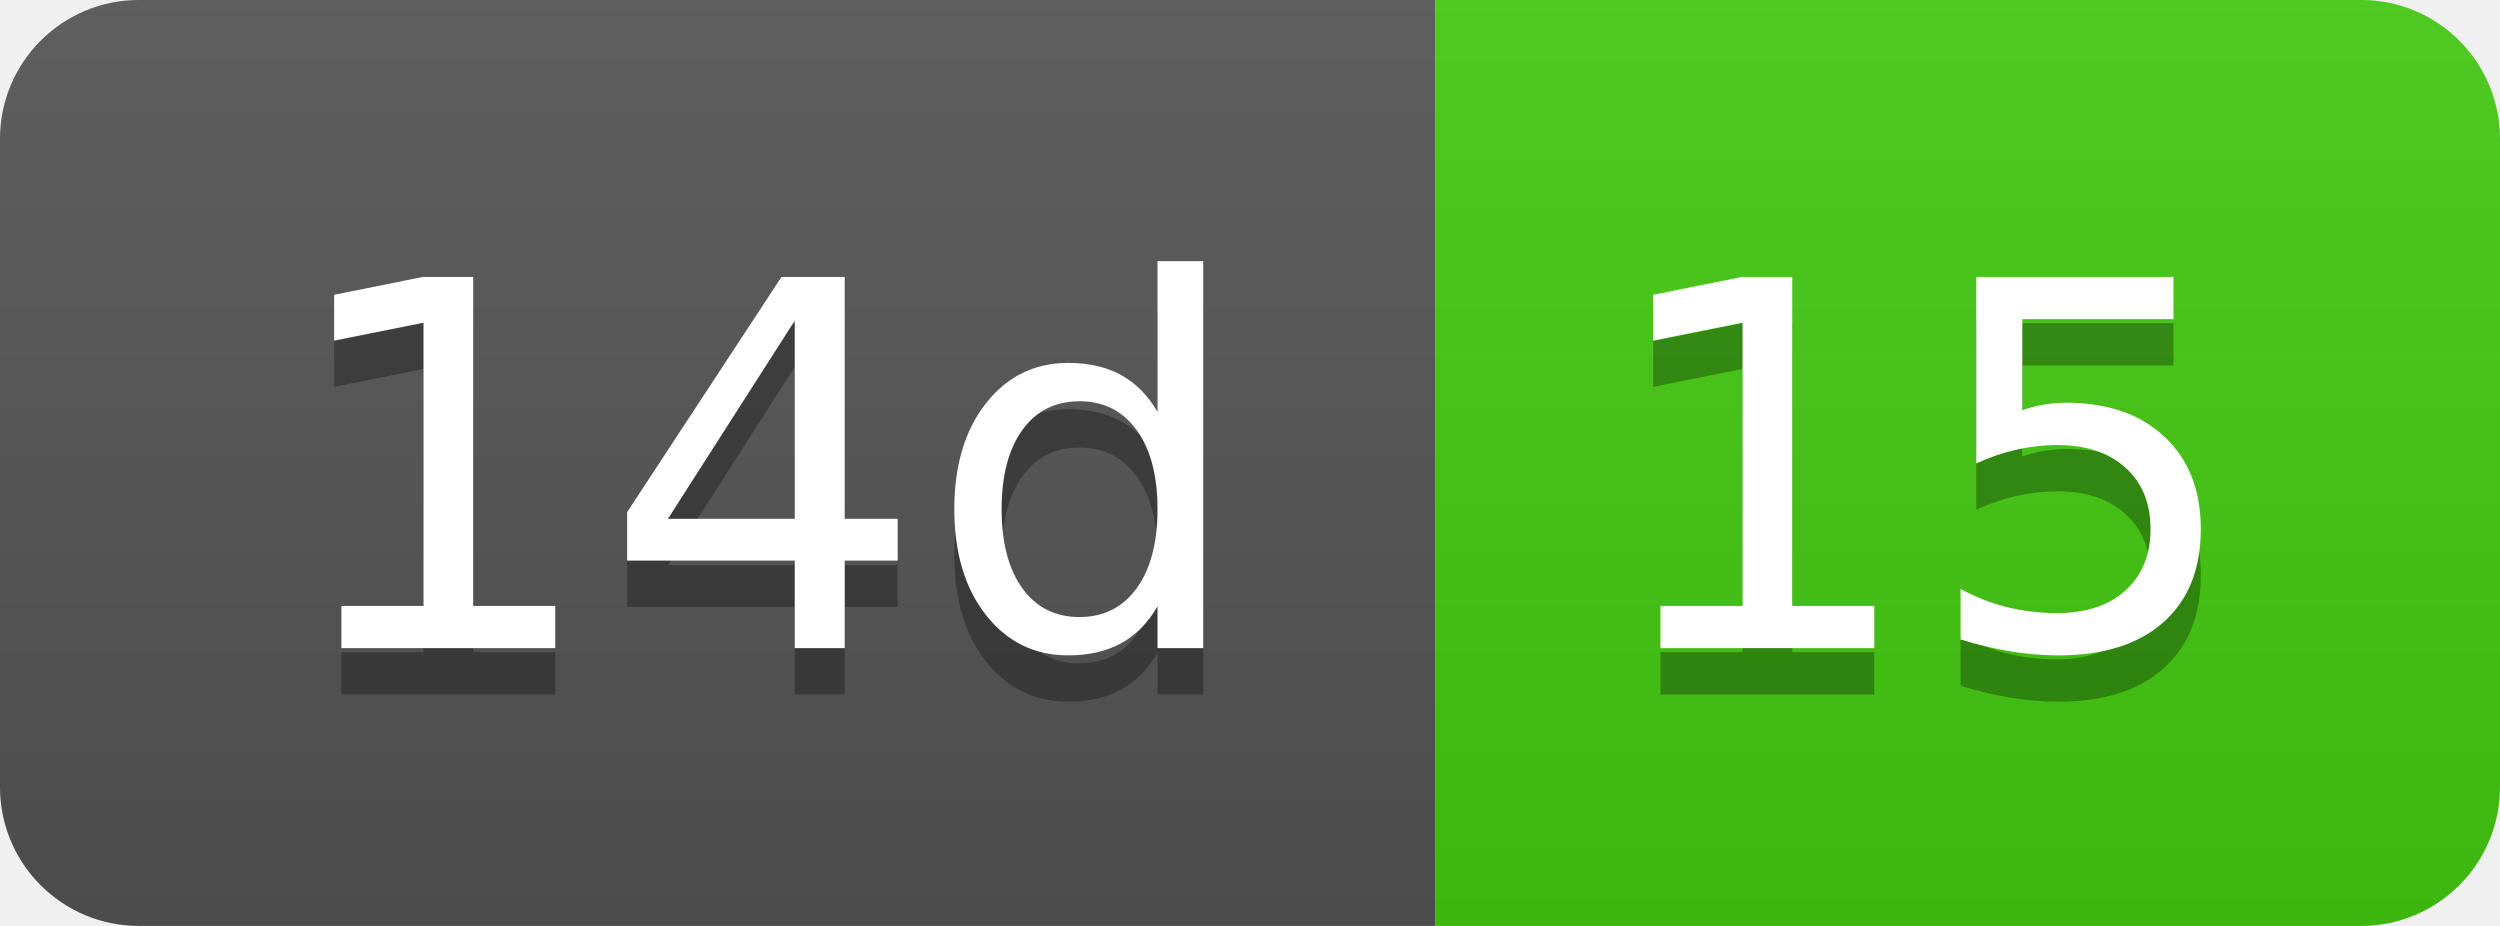
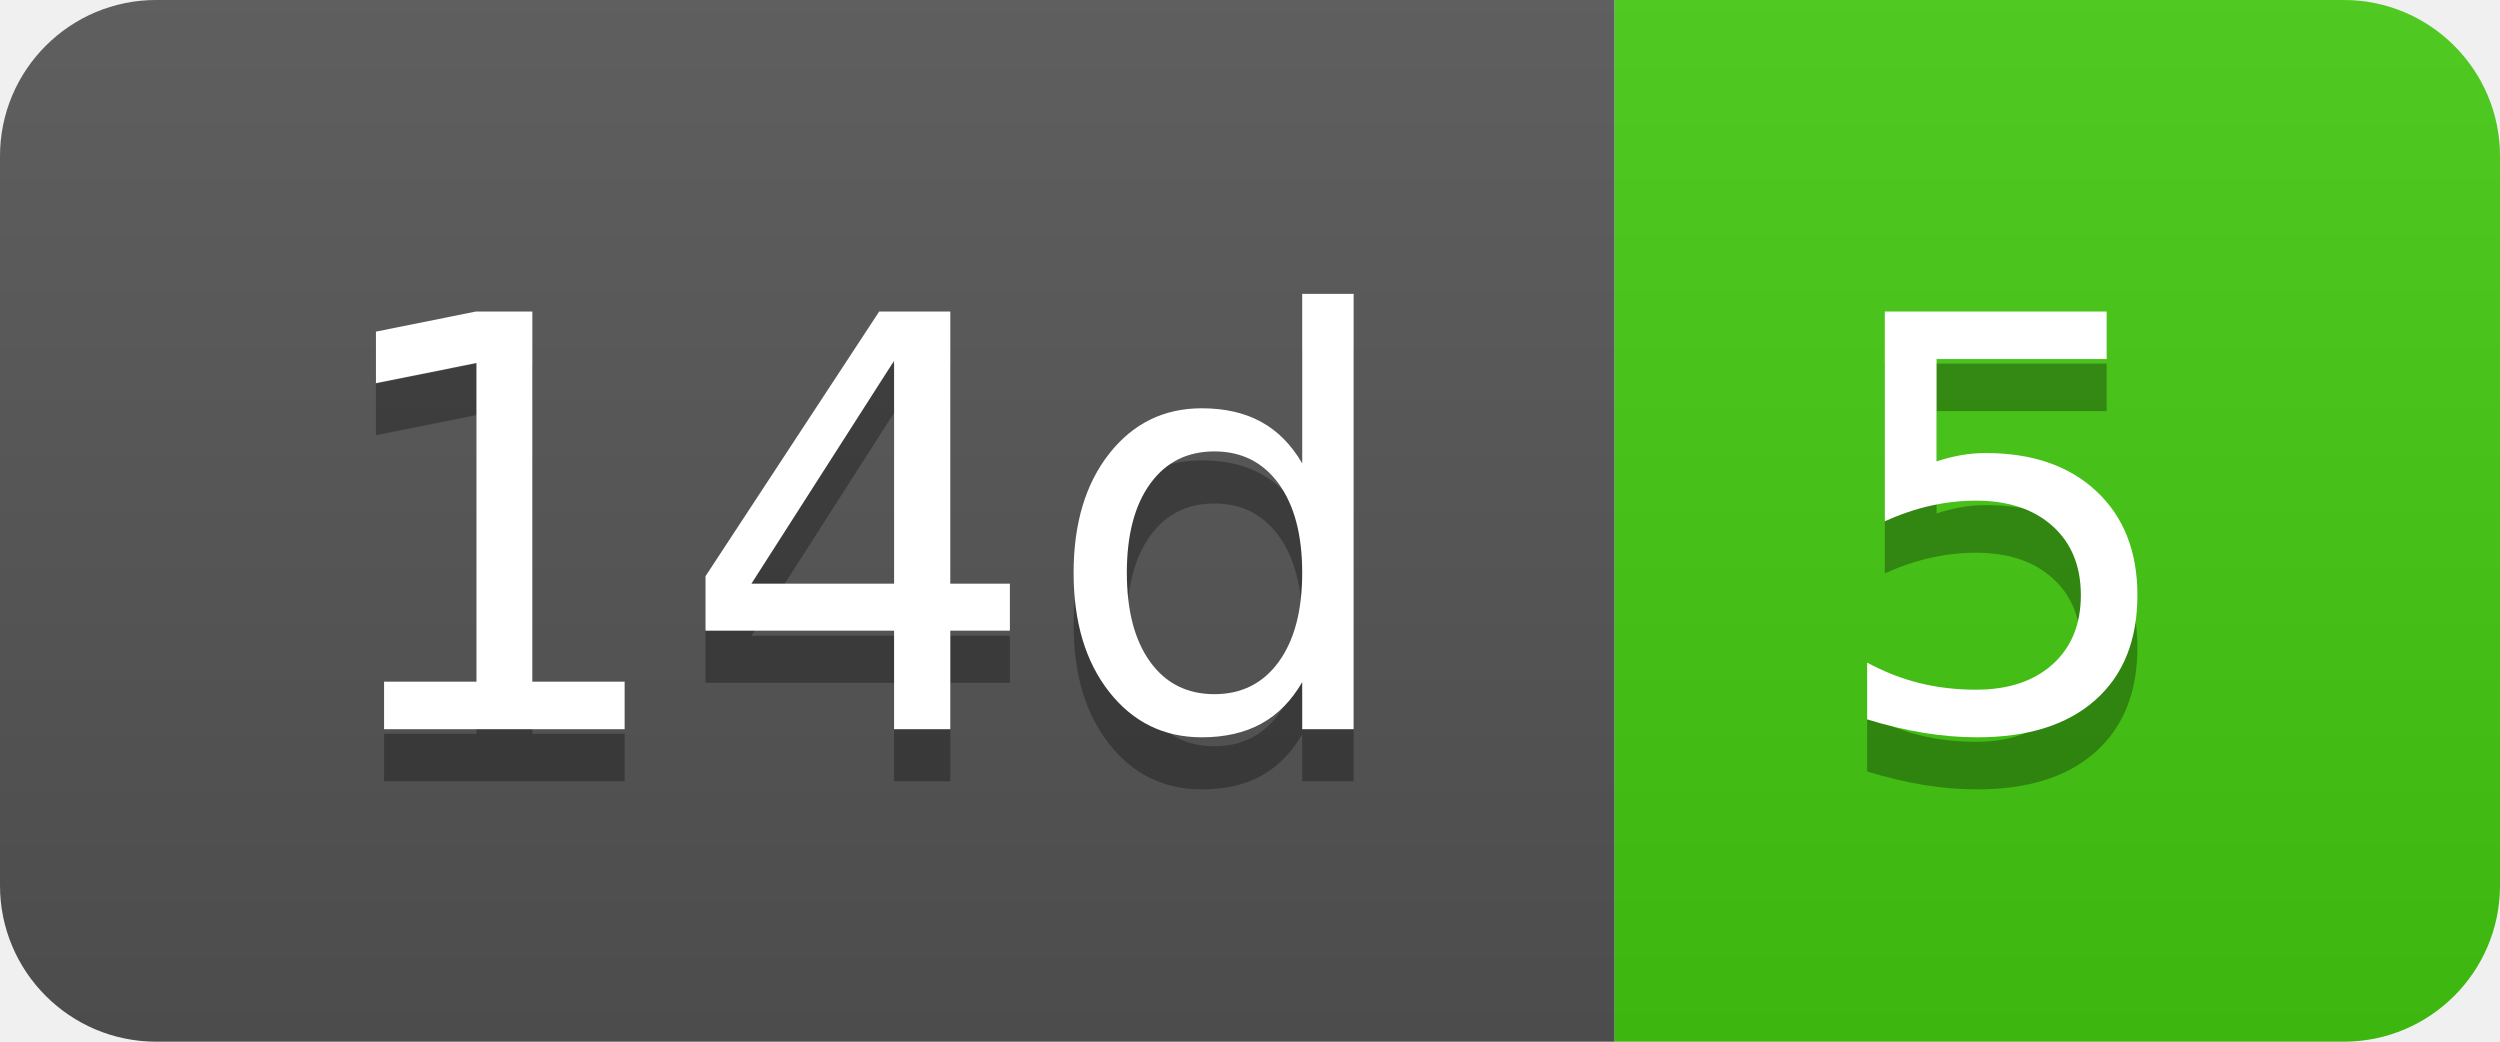
- <svg xmlns="http://www.w3.org/2000/svg" width="54" height="20" role="img" aria-label="14d: 15">
+ <svg xmlns="http://www.w3.org/2000/svg" width="48" height="20" role="img" aria-label="14d: 5">
  <linearGradient id="s" x2="0" y2="100%">
    <stop offset="0" stop-color="#bbb" stop-opacity=".1" />
    <stop offset="1" stop-opacity=".1" />
  </linearGradient>
  <clipPath id="r">
-     <rect width="54" height="20" rx="3" fill="#fff" />
+     <rect width="48" height="20" rx="3" fill="#fff" />
  </clipPath>
  <g clip-path="url(#r)">
    <rect width="31" height="20" fill="#555" />
-     <rect x="31" width="23" height="20" fill="#4c1" />
-     <rect width="54" height="20" fill="url(#s)" />
+     <rect x="31" width="17" height="20" fill="#4c1" />
+     <rect width="48" height="20" fill="url(#s)" />
  </g>
  <g fill="#fff" text-anchor="middle" font-family="Verdana,Geneva,DejaVu Sans,sans-serif" text-rendering="geometricPrecision" font-size="110">
    <text aria-hidden="true" x="165" y="150" fill="#010101" fill-opacity=".3" transform="scale(.1)" textLength="210">14d</text>
    <text x="165" y="140" transform="scale(.1)" fill="#fff" textLength="210">14d</text>
-     <text aria-hidden="true" x="415" y="150" fill="#010101" fill-opacity=".3" transform="scale(.1)" textLength="130">15</text>
-     <text x="415" y="140" transform="scale(.1)" fill="#fff" textLength="130">15</text>
+     <text aria-hidden="true" x="385" y="150" fill="#010101" fill-opacity=".3" transform="scale(.1)" textLength="70">5</text>
+     <text x="385" y="140" transform="scale(.1)" fill="#fff" textLength="70">5</text>
  </g>
</svg>
